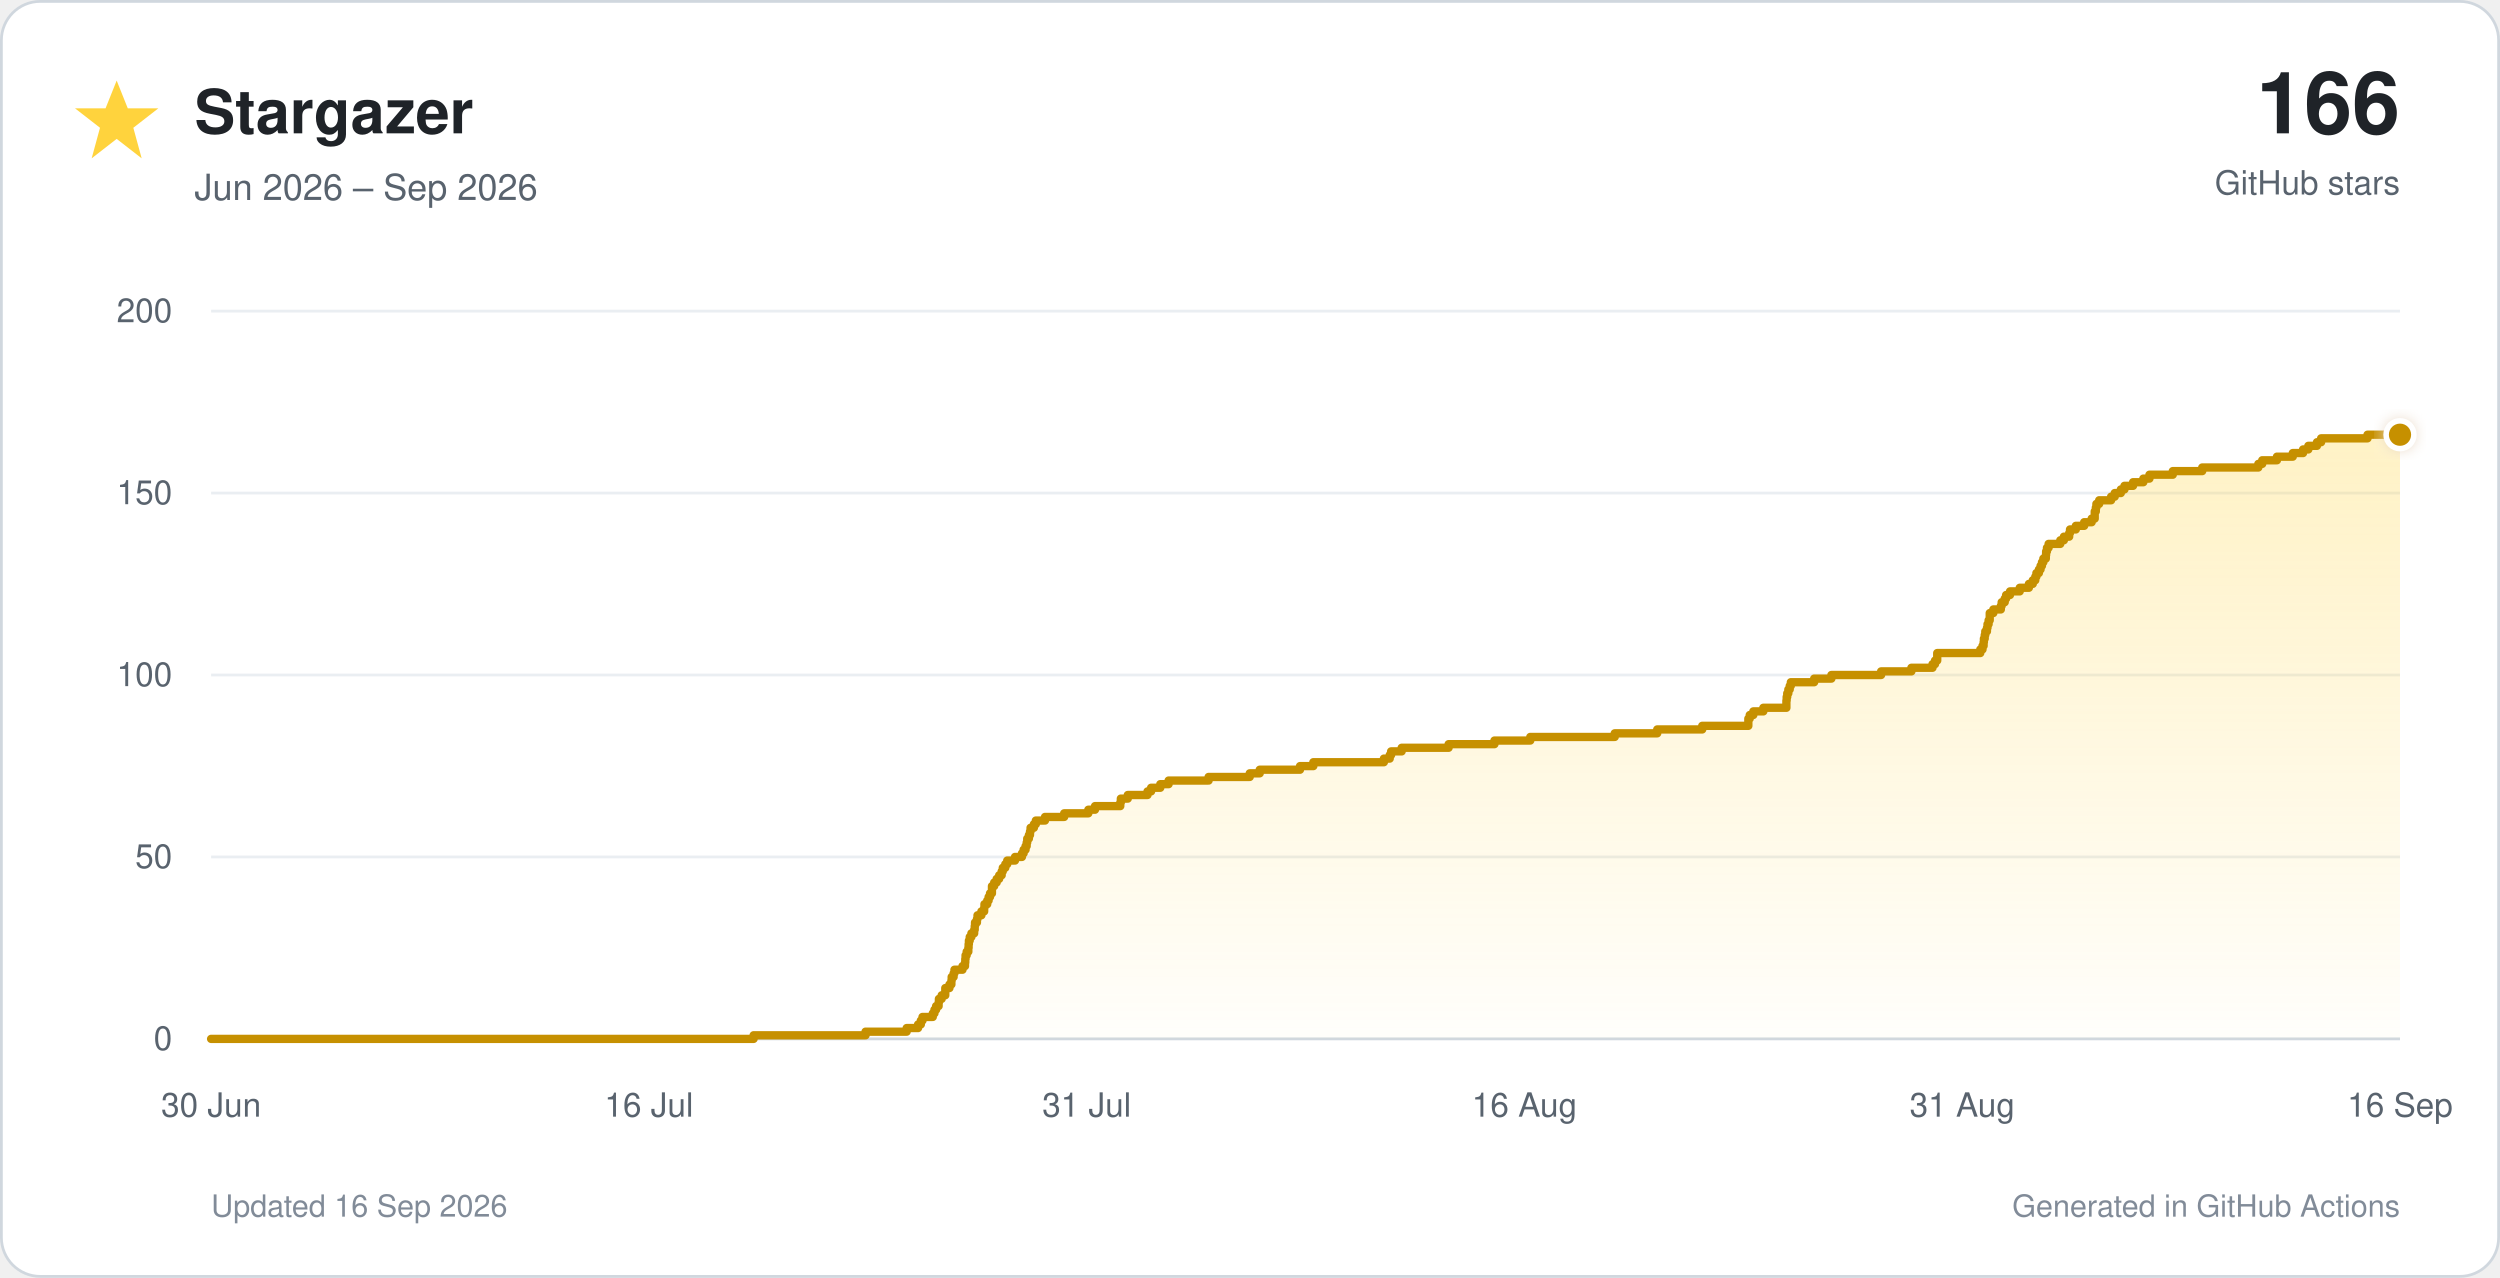
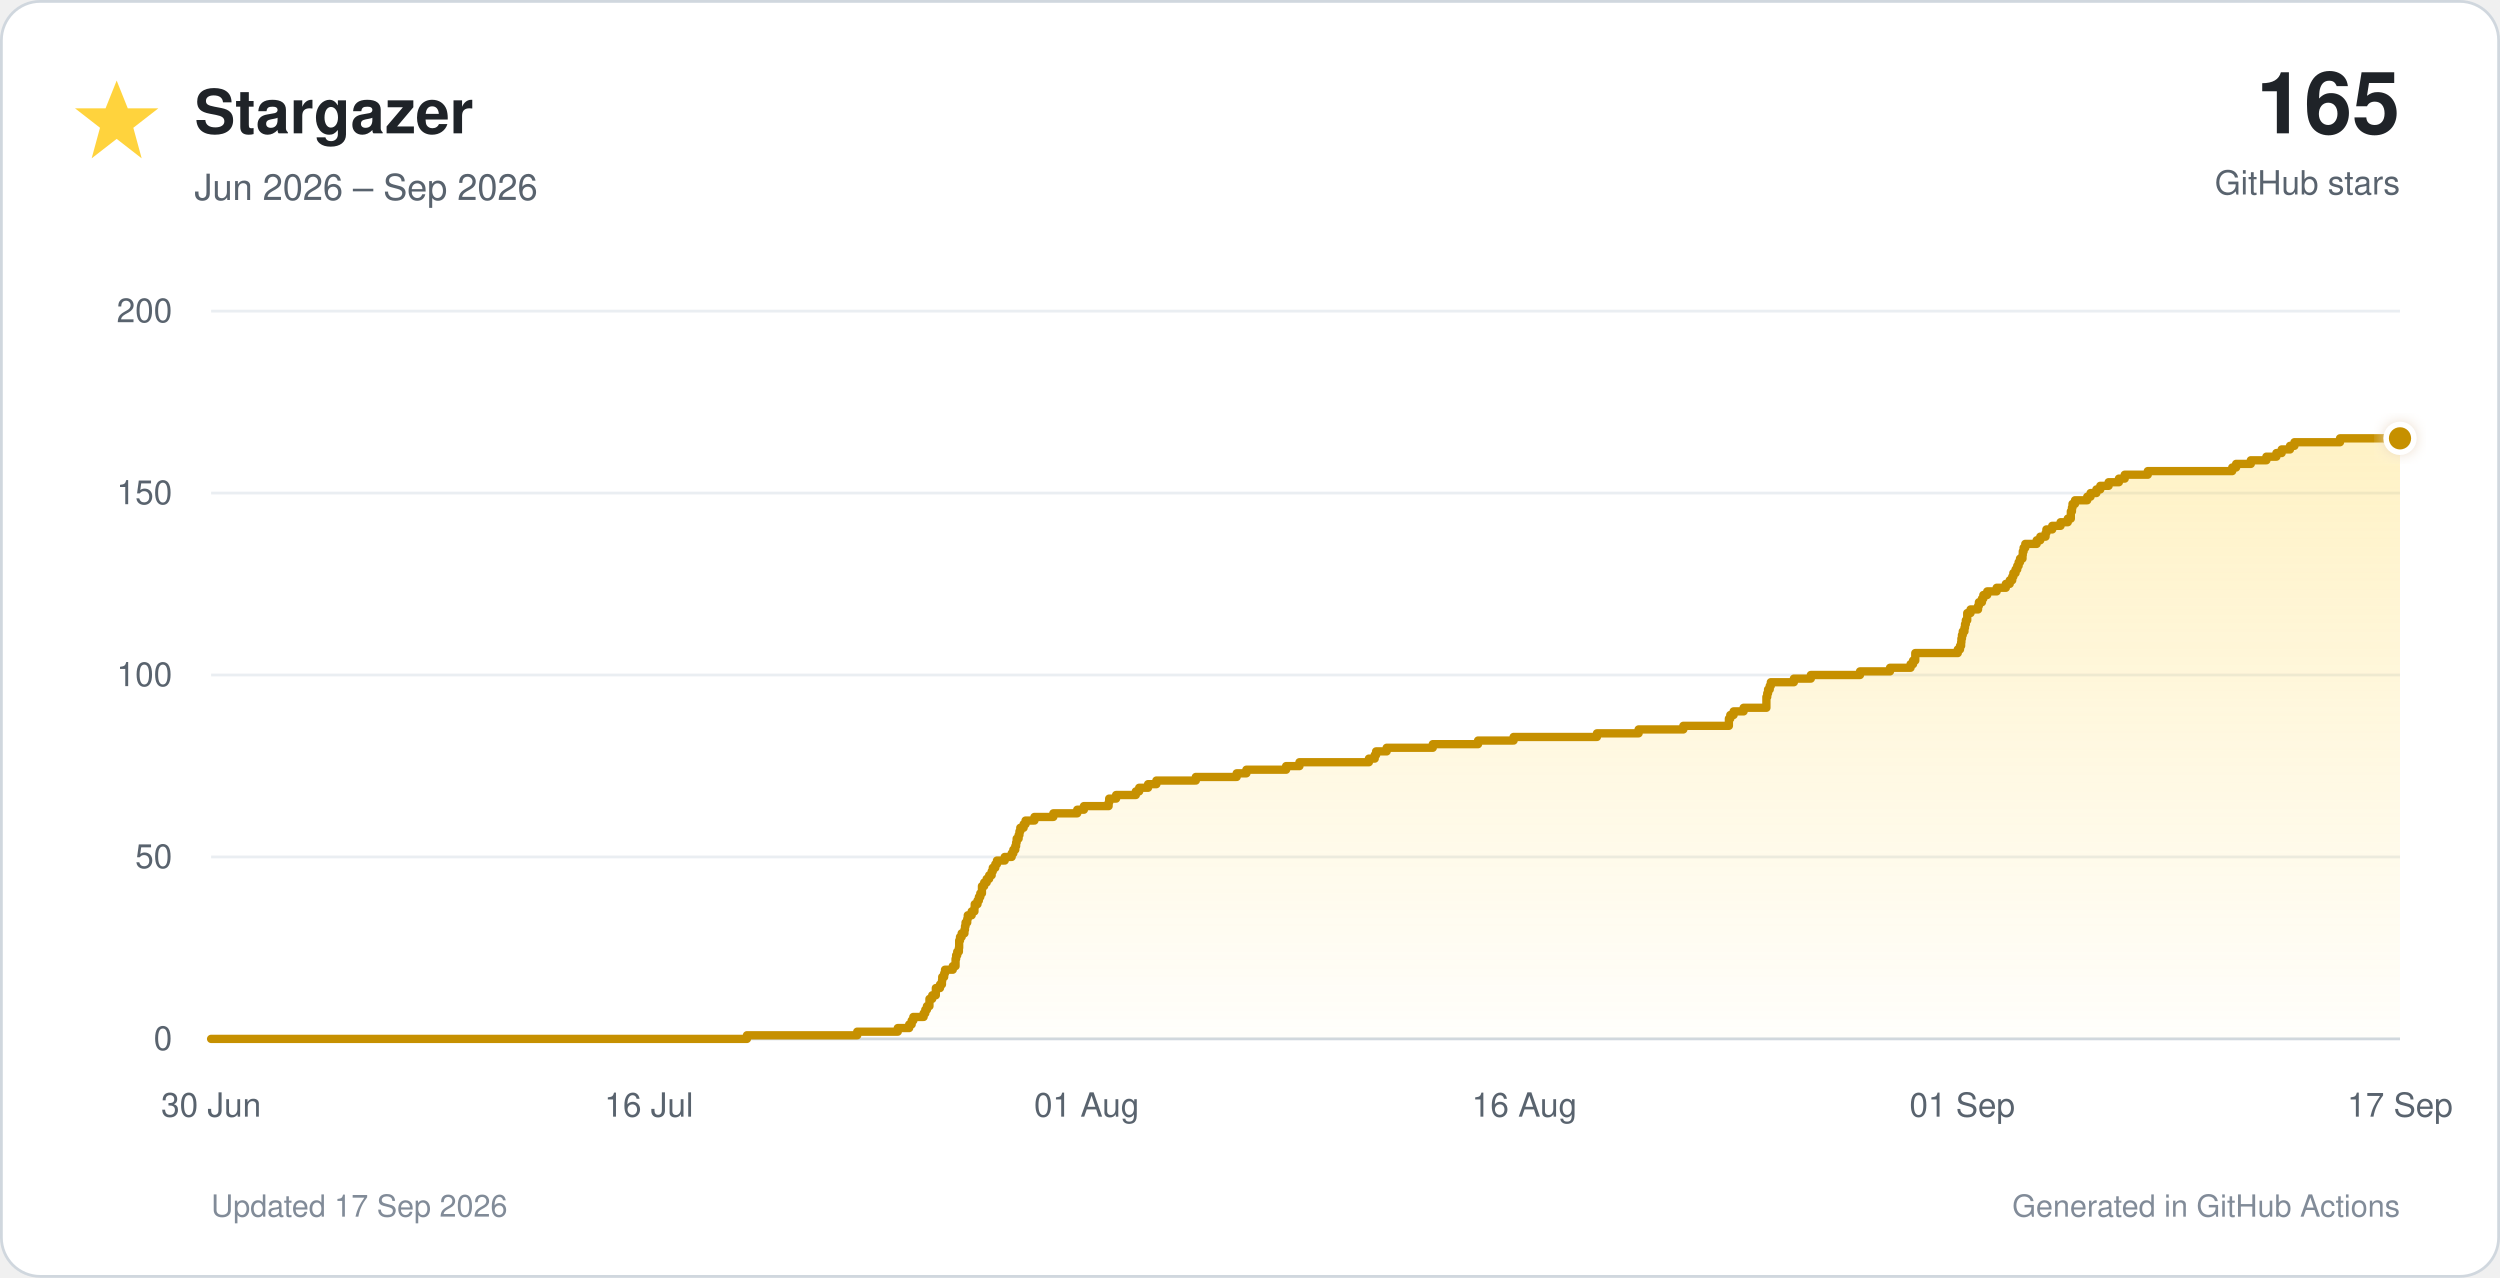
<svg xmlns="http://www.w3.org/2000/svg" viewBox="0 0 900 460" role="img">
  <defs>
    <linearGradient id="star-fill" x1="0" y1="0" x2="0" y2="1">
      <stop offset="0%" stop-color="#ffd33d" stop-opacity="0.30" />
      <stop offset="100%" stop-color="#ffd33d" stop-opacity="0.02" />
    </linearGradient>
    <filter id="glow" x="-40%" y="-40%" width="180%" height="180%">
      <feGaussianBlur stdDeviation="3" result="blur" />
      <feMerge>
        <feMergeNode in="blur" />
        <feMergeNode in="SourceGraphic" />
      </feMerge>
    </filter>
  </defs>
  <style>
    text { font-family: -apple-system, BlinkMacSystemFont, 'Segoe UI', Helvetica, Arial, sans-serif; }
    .tick { fill: #59636e; font-size: 12px; }
  </style>
  <rect x="0.5" y="0.5" width="899" height="459" rx="14" fill="#ffffff" stroke="#d0d7de" />
  <polygon points="42,29 46,39 57,39 48,46 51,57 42,50 33,57 36,46 27,39 38,39" fill="#ffd33d" />
  <text x="70" y="48" font-size="22" font-weight="700" fill="#1f2328">Stargazer</text>
  <text x="70" y="72" font-size="13" fill="#59636e">Jun 2026 – Sep 2026</text>
-   <text x="864" y="48" text-anchor="end" font-size="31" font-weight="750" fill="#1f2328">166</text>
+   <text x="864" y="48" text-anchor="end" font-size="31" font-weight="750" fill="#1f2328">165</text>
  <text x="864" y="70" text-anchor="end" font-size="12" fill="#59636e">GitHub stars</text>
  <line x1="76" y1="374.0" x2="864" y2="374.0" stroke="#d0d7de" stroke-width="1" />
  <text x="62" y="378.0" text-anchor="end" class="tick">0</text>
  <line x1="76" y1="308.5" x2="864" y2="308.5" stroke="#eaeef2" stroke-width="1" />
  <text x="62" y="312.5" text-anchor="end" class="tick">50</text>
  <line x1="76" y1="243.0" x2="864" y2="243.0" stroke="#eaeef2" stroke-width="1" />
  <text x="62" y="247.0" text-anchor="end" class="tick">100</text>
  <line x1="76" y1="177.5" x2="864" y2="177.5" stroke="#eaeef2" stroke-width="1" />
  <text x="62" y="181.5" text-anchor="end" class="tick">150</text>
  <line x1="76" y1="112.0" x2="864" y2="112.0" stroke="#eaeef2" stroke-width="1" />
  <text x="62" y="116.0" text-anchor="end" class="tick">200</text>
  <text x="76.0" y="402" text-anchor="middle" class="tick">30 Jun</text>
  <text x="233.6" y="402" text-anchor="middle" class="tick">16 Jul</text>
-   <text x="391.2" y="402" text-anchor="middle" class="tick">31 Jul</text>
+   <text x="391.2" y="402" text-anchor="middle" class="tick">01 Aug</text>
  <text x="548.8" y="402" text-anchor="middle" class="tick">16 Aug</text>
-   <text x="706.4" y="402" text-anchor="middle" class="tick">31 Aug</text>
-   <text x="864.0" y="402" text-anchor="middle" class="tick">16 Sep</text>
-   <path d="M 76.0 374.0 H 271.3 V 372.7 H 311.6 V 371.4 H 326.4 V 370.1 H 330.5 V 368.8 H 331.5 V 367.4 H 332.1 V 366.1 H 335.8 V 364.8 H 336.4 V 363.5 H 337.0 V 362.2 H 337.9 V 360.9 H 338.0 V 359.6 H 339.0 V 358.3 H 340.3 V 357.0 H 340.3 V 355.7 H 341.8 V 354.4 H 342.5 V 353.0 H 342.6 V 351.7 H 343.3 V 350.4 H 343.6 V 349.1 H 346.5 V 347.8 H 347.4 V 346.5 H 347.5 V 345.2 H 347.6 V 343.9 H 348.0 V 342.6 H 348.6 V 341.2 H 348.7 V 339.9 H 348.8 V 338.6 H 349.1 V 337.3 H 349.7 V 336.0 H 350.7 V 334.7 H 350.9 V 333.4 H 351.0 V 332.1 H 351.7 V 330.8 H 351.9 V 329.5 H 353.3 V 328.1 H 354.3 V 326.8 H 354.4 V 325.5 H 355.4 V 324.2 H 355.9 V 322.9 H 356.4 V 321.6 H 357.1 V 320.3 H 357.1 V 319.0 H 357.9 V 317.7 H 358.8 V 316.4 H 359.7 V 315.1 H 360.6 V 313.7 H 361.0 V 312.4 H 361.9 V 311.1 H 362.6 V 309.8 H 365.4 V 308.5 H 367.9 V 307.2 H 368.5 V 305.9 H 369.2 V 304.6 H 369.6 V 303.3 H 369.8 V 301.9 H 370.4 V 300.6 H 370.8 V 299.3 H 371.0 V 298.0 H 372.2 V 296.7 H 372.9 V 295.4 H 376.2 V 294.1 H 383.1 V 292.8 H 391.8 V 291.5 H 394.2 V 290.2 H 403.3 V 288.9 H 403.5 V 287.5 H 406.0 V 286.2 H 413.1 V 284.9 H 414.4 V 283.6 H 417.7 V 282.3 H 420.7 V 281.0 H 435.1 V 279.7 H 449.9 V 278.4 H 453.5 V 277.1 H 468.0 V 275.8 H 472.8 V 274.4 H 498.2 V 273.1 H 500.3 V 271.8 H 500.8 V 270.5 H 504.6 V 269.2 H 521.5 V 267.9 H 538.0 V 266.6 H 550.9 V 265.3 H 581.3 V 264.0 H 596.6 V 262.6 H 612.8 V 261.3 H 629.4 V 260.0 H 629.4 V 258.7 H 629.9 V 257.4 H 631.2 V 256.1 H 634.8 V 254.8 H 643.1 V 253.5 H 643.1 V 252.2 H 643.2 V 250.9 H 643.4 V 249.6 H 643.8 V 248.2 H 644.3 V 246.9 H 644.7 V 245.6 H 653.1 V 244.3 H 659.3 V 243.0 H 677.2 V 241.7 H 688.1 V 240.4 H 695.7 V 239.1 H 696.6 V 237.8 H 697.4 V 236.4 H 697.4 V 235.1 H 712.9 V 233.8 H 713.7 V 232.5 H 714.1 V 231.2 H 714.2 V 229.9 H 714.5 V 228.6 H 714.7 V 227.3 H 715.3 V 226.0 H 715.5 V 224.7 H 715.9 V 223.3 H 716.3 V 222.0 H 716.3 V 220.7 H 717.6 V 219.4 H 720.3 V 218.1 H 720.6 V 216.8 H 721.7 V 215.5 H 722.2 V 214.2 H 723.6 V 212.9 H 727.1 V 211.6 H 730.4 V 210.2 H 731.8 V 208.9 H 732.7 V 207.6 H 733.1 V 206.3 H 734.0 V 205.0 H 734.6 V 203.7 H 735.1 V 202.4 H 735.6 V 201.1 H 736.5 V 199.8 H 736.6 V 198.5 H 736.9 V 197.2 H 737.5 V 195.8 H 741.7 V 194.5 H 743.0 V 193.2 H 744.9 V 191.9 H 745.2 V 190.6 H 747.3 V 189.3 H 750.3 V 188.0 H 753.0 V 186.7 H 754.1 V 185.4 H 754.1 V 184.1 H 754.5 V 182.7 H 754.7 V 181.4 H 755.7 V 180.1 H 760.0 V 178.8 H 761.3 V 177.5 H 763.5 V 176.2 H 764.8 V 174.9 H 767.9 V 173.6 H 771.6 V 172.3 H 773.8 V 170.9 H 782.2 V 169.6 H 792.8 V 168.3 H 813.0 V 167.0 H 814.4 V 165.7 H 819.7 V 164.4 H 825.4 V 163.1 H 829.1 V 161.8 H 831.0 V 160.5 H 834.1 V 159.2 H 835.6 V 157.8 H 852.3 V 156.5 H 864.0 V 374 H 76.0 Z" fill="url(#star-fill)" />
-   <path d="M 76.0 374.0 H 271.3 V 372.7 H 311.6 V 371.4 H 326.4 V 370.1 H 330.5 V 368.8 H 331.5 V 367.4 H 332.1 V 366.1 H 335.8 V 364.8 H 336.4 V 363.5 H 337.0 V 362.2 H 337.9 V 360.9 H 338.0 V 359.6 H 339.0 V 358.3 H 340.3 V 357.0 H 340.3 V 355.7 H 341.8 V 354.4 H 342.5 V 353.0 H 342.6 V 351.7 H 343.3 V 350.4 H 343.6 V 349.1 H 346.5 V 347.8 H 347.4 V 346.5 H 347.5 V 345.2 H 347.6 V 343.9 H 348.0 V 342.6 H 348.6 V 341.2 H 348.7 V 339.9 H 348.8 V 338.6 H 349.1 V 337.3 H 349.7 V 336.0 H 350.7 V 334.7 H 350.9 V 333.4 H 351.0 V 332.1 H 351.7 V 330.8 H 351.9 V 329.5 H 353.3 V 328.1 H 354.3 V 326.8 H 354.4 V 325.5 H 355.4 V 324.2 H 355.9 V 322.9 H 356.4 V 321.6 H 357.1 V 320.3 H 357.1 V 319.0 H 357.9 V 317.7 H 358.8 V 316.4 H 359.7 V 315.1 H 360.6 V 313.7 H 361.0 V 312.4 H 361.9 V 311.1 H 362.6 V 309.8 H 365.4 V 308.5 H 367.9 V 307.2 H 368.5 V 305.9 H 369.2 V 304.6 H 369.6 V 303.3 H 369.8 V 301.9 H 370.4 V 300.6 H 370.8 V 299.3 H 371.0 V 298.0 H 372.2 V 296.7 H 372.9 V 295.4 H 376.2 V 294.1 H 383.1 V 292.8 H 391.8 V 291.5 H 394.2 V 290.2 H 403.3 V 288.9 H 403.5 V 287.5 H 406.0 V 286.2 H 413.1 V 284.9 H 414.4 V 283.6 H 417.7 V 282.3 H 420.7 V 281.0 H 435.1 V 279.7 H 449.9 V 278.4 H 453.5 V 277.1 H 468.0 V 275.8 H 472.8 V 274.4 H 498.2 V 273.1 H 500.3 V 271.8 H 500.8 V 270.5 H 504.6 V 269.2 H 521.5 V 267.9 H 538.0 V 266.6 H 550.9 V 265.3 H 581.3 V 264.0 H 596.6 V 262.6 H 612.8 V 261.3 H 629.4 V 260.0 H 629.4 V 258.7 H 629.9 V 257.4 H 631.2 V 256.1 H 634.8 V 254.8 H 643.1 V 253.5 H 643.1 V 252.2 H 643.2 V 250.9 H 643.4 V 249.6 H 643.8 V 248.2 H 644.3 V 246.9 H 644.7 V 245.6 H 653.1 V 244.3 H 659.3 V 243.0 H 677.2 V 241.7 H 688.1 V 240.4 H 695.7 V 239.1 H 696.6 V 237.8 H 697.4 V 236.4 H 697.4 V 235.1 H 712.9 V 233.8 H 713.7 V 232.5 H 714.1 V 231.2 H 714.2 V 229.9 H 714.5 V 228.6 H 714.7 V 227.3 H 715.3 V 226.0 H 715.5 V 224.7 H 715.9 V 223.3 H 716.3 V 222.0 H 716.3 V 220.7 H 717.6 V 219.4 H 720.3 V 218.1 H 720.6 V 216.8 H 721.7 V 215.5 H 722.2 V 214.2 H 723.6 V 212.9 H 727.1 V 211.6 H 730.4 V 210.2 H 731.8 V 208.9 H 732.7 V 207.6 H 733.1 V 206.3 H 734.0 V 205.0 H 734.6 V 203.7 H 735.1 V 202.4 H 735.6 V 201.1 H 736.5 V 199.8 H 736.6 V 198.5 H 736.9 V 197.2 H 737.5 V 195.8 H 741.7 V 194.5 H 743.0 V 193.2 H 744.9 V 191.9 H 745.2 V 190.6 H 747.3 V 189.3 H 750.3 V 188.0 H 753.0 V 186.7 H 754.1 V 185.4 H 754.1 V 184.1 H 754.5 V 182.7 H 754.7 V 181.4 H 755.7 V 180.1 H 760.0 V 178.8 H 761.3 V 177.5 H 763.5 V 176.2 H 764.8 V 174.9 H 767.9 V 173.6 H 771.6 V 172.3 H 773.8 V 170.9 H 782.2 V 169.6 H 792.8 V 168.3 H 813.0 V 167.0 H 814.4 V 165.7 H 819.7 V 164.4 H 825.4 V 163.1 H 829.1 V 161.8 H 831.0 V 160.5 H 834.1 V 159.2 H 835.6 V 157.8 H 852.3 V 156.5 H 864.0" fill="none" stroke="#c69000" stroke-width="3" stroke-linecap="round" stroke-linejoin="round" />
-   <circle cx="864.0" cy="156.5" r="5" fill="#c69000" stroke="#ffffff" stroke-width="2" filter="url(#glow)" />
-   <text x="76" y="438" font-size="11" fill="#818b98">Updated 16 Sep 2026</text>
+   <text x="706.4" y="402" text-anchor="middle" class="tick">01 Sep</text>
+   <text x="864.0" y="402" text-anchor="middle" class="tick">17 Sep</text>
+   <path d="M 76.0 374.0 H 268.9 V 372.7 H 308.6 V 371.4 H 323.2 V 370.1 H 327.3 V 368.8 H 328.2 V 367.4 H 328.8 V 366.1 H 332.5 V 364.8 H 333.1 V 363.5 H 333.7 V 362.2 H 334.6 V 360.9 H 334.6 V 359.6 H 335.6 V 358.3 H 336.9 V 357.0 H 336.9 V 355.7 H 338.4 V 354.4 H 339.1 V 353.0 H 339.2 V 351.7 H 339.9 V 350.4 H 340.2 V 349.1 H 343.0 V 347.8 H 344.0 V 346.5 H 344.0 V 345.2 H 344.2 V 343.9 H 344.6 V 342.6 H 345.2 V 341.2 H 345.3 V 339.9 H 345.3 V 338.6 H 345.6 V 337.3 H 346.2 V 336.0 H 347.2 V 334.7 H 347.4 V 333.4 H 347.6 V 332.1 H 348.2 V 330.8 H 348.4 V 329.5 H 349.8 V 328.1 H 350.8 V 326.8 H 350.9 V 325.5 H 351.9 V 324.2 H 352.4 V 322.9 H 352.9 V 321.6 H 353.5 V 320.3 H 353.5 V 319.0 H 354.3 V 317.7 H 355.2 V 316.4 H 356.1 V 315.1 H 357.0 V 313.7 H 357.4 V 312.4 H 358.3 V 311.1 H 358.9 V 309.8 H 361.7 V 308.5 H 364.2 V 307.2 H 364.8 V 305.9 H 365.5 V 304.6 H 365.8 V 303.3 H 366.0 V 301.9 H 366.7 V 300.6 H 367.0 V 299.3 H 367.3 V 298.0 H 368.5 V 296.7 H 369.2 V 295.4 H 372.4 V 294.1 H 379.2 V 292.8 H 387.8 V 291.5 H 390.2 V 290.2 H 399.1 V 288.9 H 399.3 V 287.5 H 401.8 V 286.2 H 408.9 V 284.9 H 410.1 V 283.6 H 413.3 V 282.3 H 416.3 V 281.0 H 430.5 V 279.7 H 445.2 V 278.4 H 448.7 V 277.1 H 463.0 V 275.8 H 467.8 V 274.4 H 492.8 V 273.1 H 494.9 V 271.8 H 495.4 V 270.5 H 499.2 V 269.2 H 515.8 V 267.9 H 532.1 V 266.6 H 544.9 V 265.3 H 574.9 V 264.0 H 589.9 V 262.6 H 606.0 V 261.3 H 622.4 V 260.0 H 622.4 V 258.7 H 622.9 V 257.4 H 624.1 V 256.1 H 627.7 V 254.8 H 635.9 V 253.5 H 635.9 V 252.2 H 635.9 V 250.9 H 636.2 V 249.6 H 636.5 V 248.2 H 637.1 V 246.9 H 637.5 V 245.6 H 645.8 V 244.3 H 651.9 V 243.0 H 669.6 V 241.7 H 680.4 V 240.4 H 687.8 V 239.1 H 688.7 V 237.8 H 689.5 V 236.4 H 689.5 V 235.1 H 704.8 V 233.8 H 705.6 V 232.5 H 706.0 V 231.2 H 706.1 V 229.9 H 706.3 V 228.6 H 706.6 V 227.3 H 707.2 V 226.0 H 707.4 V 224.7 H 707.7 V 223.3 H 708.2 V 222.0 H 708.2 V 220.7 H 709.4 V 219.4 H 712.1 V 218.1 H 712.4 V 216.8 H 713.5 V 215.5 H 714.0 V 214.2 H 715.4 V 212.9 H 718.8 V 211.6 H 722.1 V 210.2 H 723.5 V 208.9 H 724.4 V 207.6 H 724.8 V 206.3 H 725.6 V 205.0 H 726.2 V 203.7 H 726.7 V 202.4 H 727.2 V 201.1 H 728.1 V 199.8 H 728.2 V 198.5 H 728.5 V 197.2 H 729.1 V 195.8 H 733.2 V 194.5 H 734.5 V 193.2 H 736.4 V 191.9 H 736.7 V 190.6 H 738.8 V 189.3 H 741.8 V 188.0 H 744.4 V 186.7 H 745.5 V 185.4 H 745.5 V 184.1 H 745.9 V 182.7 H 746.1 V 181.4 H 747.0 V 180.1 H 751.4 V 178.8 H 752.6 V 177.5 H 754.7 V 176.2 H 756.1 V 174.9 H 759.1 V 173.6 H 762.8 V 172.3 H 764.9 V 170.9 H 773.2 V 169.6 H 803.6 V 168.3 H 805.0 V 167.0 H 810.3 V 165.7 H 815.9 V 164.4 H 819.5 V 163.1 H 821.4 V 161.8 H 824.4 V 160.5 H 826.0 V 159.2 H 842.4 V 157.8 H 864.0 V 374 H 76.0 Z" fill="url(#star-fill)" />
+   <path d="M 76.0 374.0 H 268.9 V 372.7 H 308.6 V 371.4 H 323.2 V 370.1 H 327.3 V 368.8 H 328.2 V 367.4 H 328.8 V 366.1 H 332.5 V 364.8 H 333.1 V 363.5 H 333.7 V 362.2 H 334.6 V 360.9 H 334.6 V 359.6 H 335.6 V 358.3 H 336.9 V 357.0 H 336.9 V 355.7 H 338.4 V 354.4 H 339.1 V 353.0 H 339.2 V 351.7 H 339.9 V 350.4 H 340.2 V 349.1 H 343.0 V 347.8 H 344.0 V 346.5 H 344.0 V 345.2 H 344.2 V 343.9 H 344.6 V 342.6 H 345.2 V 341.2 H 345.3 V 339.9 H 345.3 V 338.6 H 345.6 V 337.3 H 346.2 V 336.0 H 347.2 V 334.7 H 347.4 V 333.4 H 347.6 V 332.1 H 348.2 V 330.8 H 348.4 V 329.5 H 349.8 V 328.1 H 350.8 V 326.8 H 350.9 V 325.5 H 351.9 V 324.2 H 352.4 V 322.9 H 352.9 V 321.6 H 353.5 V 320.3 H 353.5 V 319.0 H 354.3 V 317.7 H 355.2 V 316.4 H 356.1 V 315.1 H 357.0 V 313.7 H 357.4 V 312.4 H 358.3 V 311.1 H 358.9 V 309.8 H 361.7 V 308.5 H 364.2 V 307.2 H 364.8 V 305.9 H 365.5 V 304.6 H 365.8 V 303.3 H 366.0 V 301.9 H 366.7 V 300.6 H 367.0 V 299.3 H 367.3 V 298.0 H 368.5 V 296.7 H 369.2 V 295.4 H 372.4 V 294.1 H 379.2 V 292.8 H 387.8 V 291.5 H 390.2 V 290.2 H 399.1 V 288.9 H 399.3 V 287.5 H 401.8 V 286.2 H 408.9 V 284.9 H 410.1 V 283.6 H 413.3 V 282.3 H 416.3 V 281.0 H 430.5 V 279.7 H 445.2 V 278.4 H 448.7 V 277.1 H 463.0 V 275.8 H 467.8 V 274.4 H 492.8 V 273.1 H 494.9 V 271.8 H 495.4 V 270.5 H 499.2 V 269.2 H 515.8 V 267.9 H 532.1 V 266.6 H 544.9 V 265.3 H 574.9 V 264.0 H 589.9 V 262.6 H 606.0 V 261.3 H 622.4 V 260.0 H 622.4 V 258.7 H 622.9 V 257.4 H 624.1 V 256.1 H 627.7 V 254.8 H 635.9 V 253.5 H 635.9 V 252.2 H 635.9 V 250.9 H 636.2 V 249.6 H 636.5 V 248.2 H 637.1 V 246.9 H 637.5 V 245.6 H 645.8 V 244.3 H 651.9 V 243.0 H 669.6 V 241.7 H 680.4 V 240.4 H 687.8 V 239.1 H 688.7 V 237.8 H 689.5 V 236.4 H 689.5 V 235.1 H 704.8 V 233.8 H 705.6 V 232.5 H 706.0 V 231.2 H 706.1 V 229.9 H 706.3 V 228.6 H 706.6 V 227.3 H 707.2 V 226.0 H 707.4 V 224.7 H 707.7 V 223.3 H 708.2 V 222.0 H 708.2 V 220.7 H 709.4 V 219.4 H 712.1 V 218.1 H 712.4 V 216.8 H 713.5 V 215.5 H 714.0 V 214.2 H 715.4 V 212.9 H 718.8 V 211.6 H 722.1 V 210.2 H 723.5 V 208.9 H 724.4 V 207.6 H 724.8 V 206.3 H 725.6 V 205.0 H 726.2 V 203.7 H 726.7 V 202.4 H 727.2 V 201.1 H 728.1 V 199.8 H 728.2 V 198.5 H 728.5 V 197.2 H 729.1 V 195.8 H 733.2 V 194.5 H 734.5 V 193.2 H 736.4 V 191.9 H 736.7 V 190.6 H 738.8 V 189.3 H 741.8 V 188.0 H 744.4 V 186.7 H 745.5 V 185.4 H 745.5 V 184.1 H 745.9 V 182.7 H 746.1 V 181.4 H 747.0 V 180.1 H 751.4 V 178.8 H 752.6 V 177.5 H 754.7 V 176.2 H 756.1 V 174.9 H 759.1 V 173.6 H 762.8 V 172.3 H 764.9 V 170.9 H 773.2 V 169.6 H 803.6 V 168.3 H 805.0 V 167.0 H 810.3 V 165.7 H 815.9 V 164.4 H 819.5 V 163.1 H 821.4 V 161.8 H 824.4 V 160.5 H 826.0 V 159.2 H 842.4 V 157.8 H 864.0" fill="none" stroke="#c69000" stroke-width="3" stroke-linecap="round" stroke-linejoin="round" />
+   <circle cx="864.0" cy="157.8" r="5" fill="#c69000" stroke="#ffffff" stroke-width="2" filter="url(#glow)" />
+   <text x="76" y="438" font-size="11" fill="#818b98">Updated 17 Sep 2026</text>
  <text x="864" y="438" text-anchor="end" font-size="11" fill="#818b98">Generated in GitHub Actions</text>
</svg>
